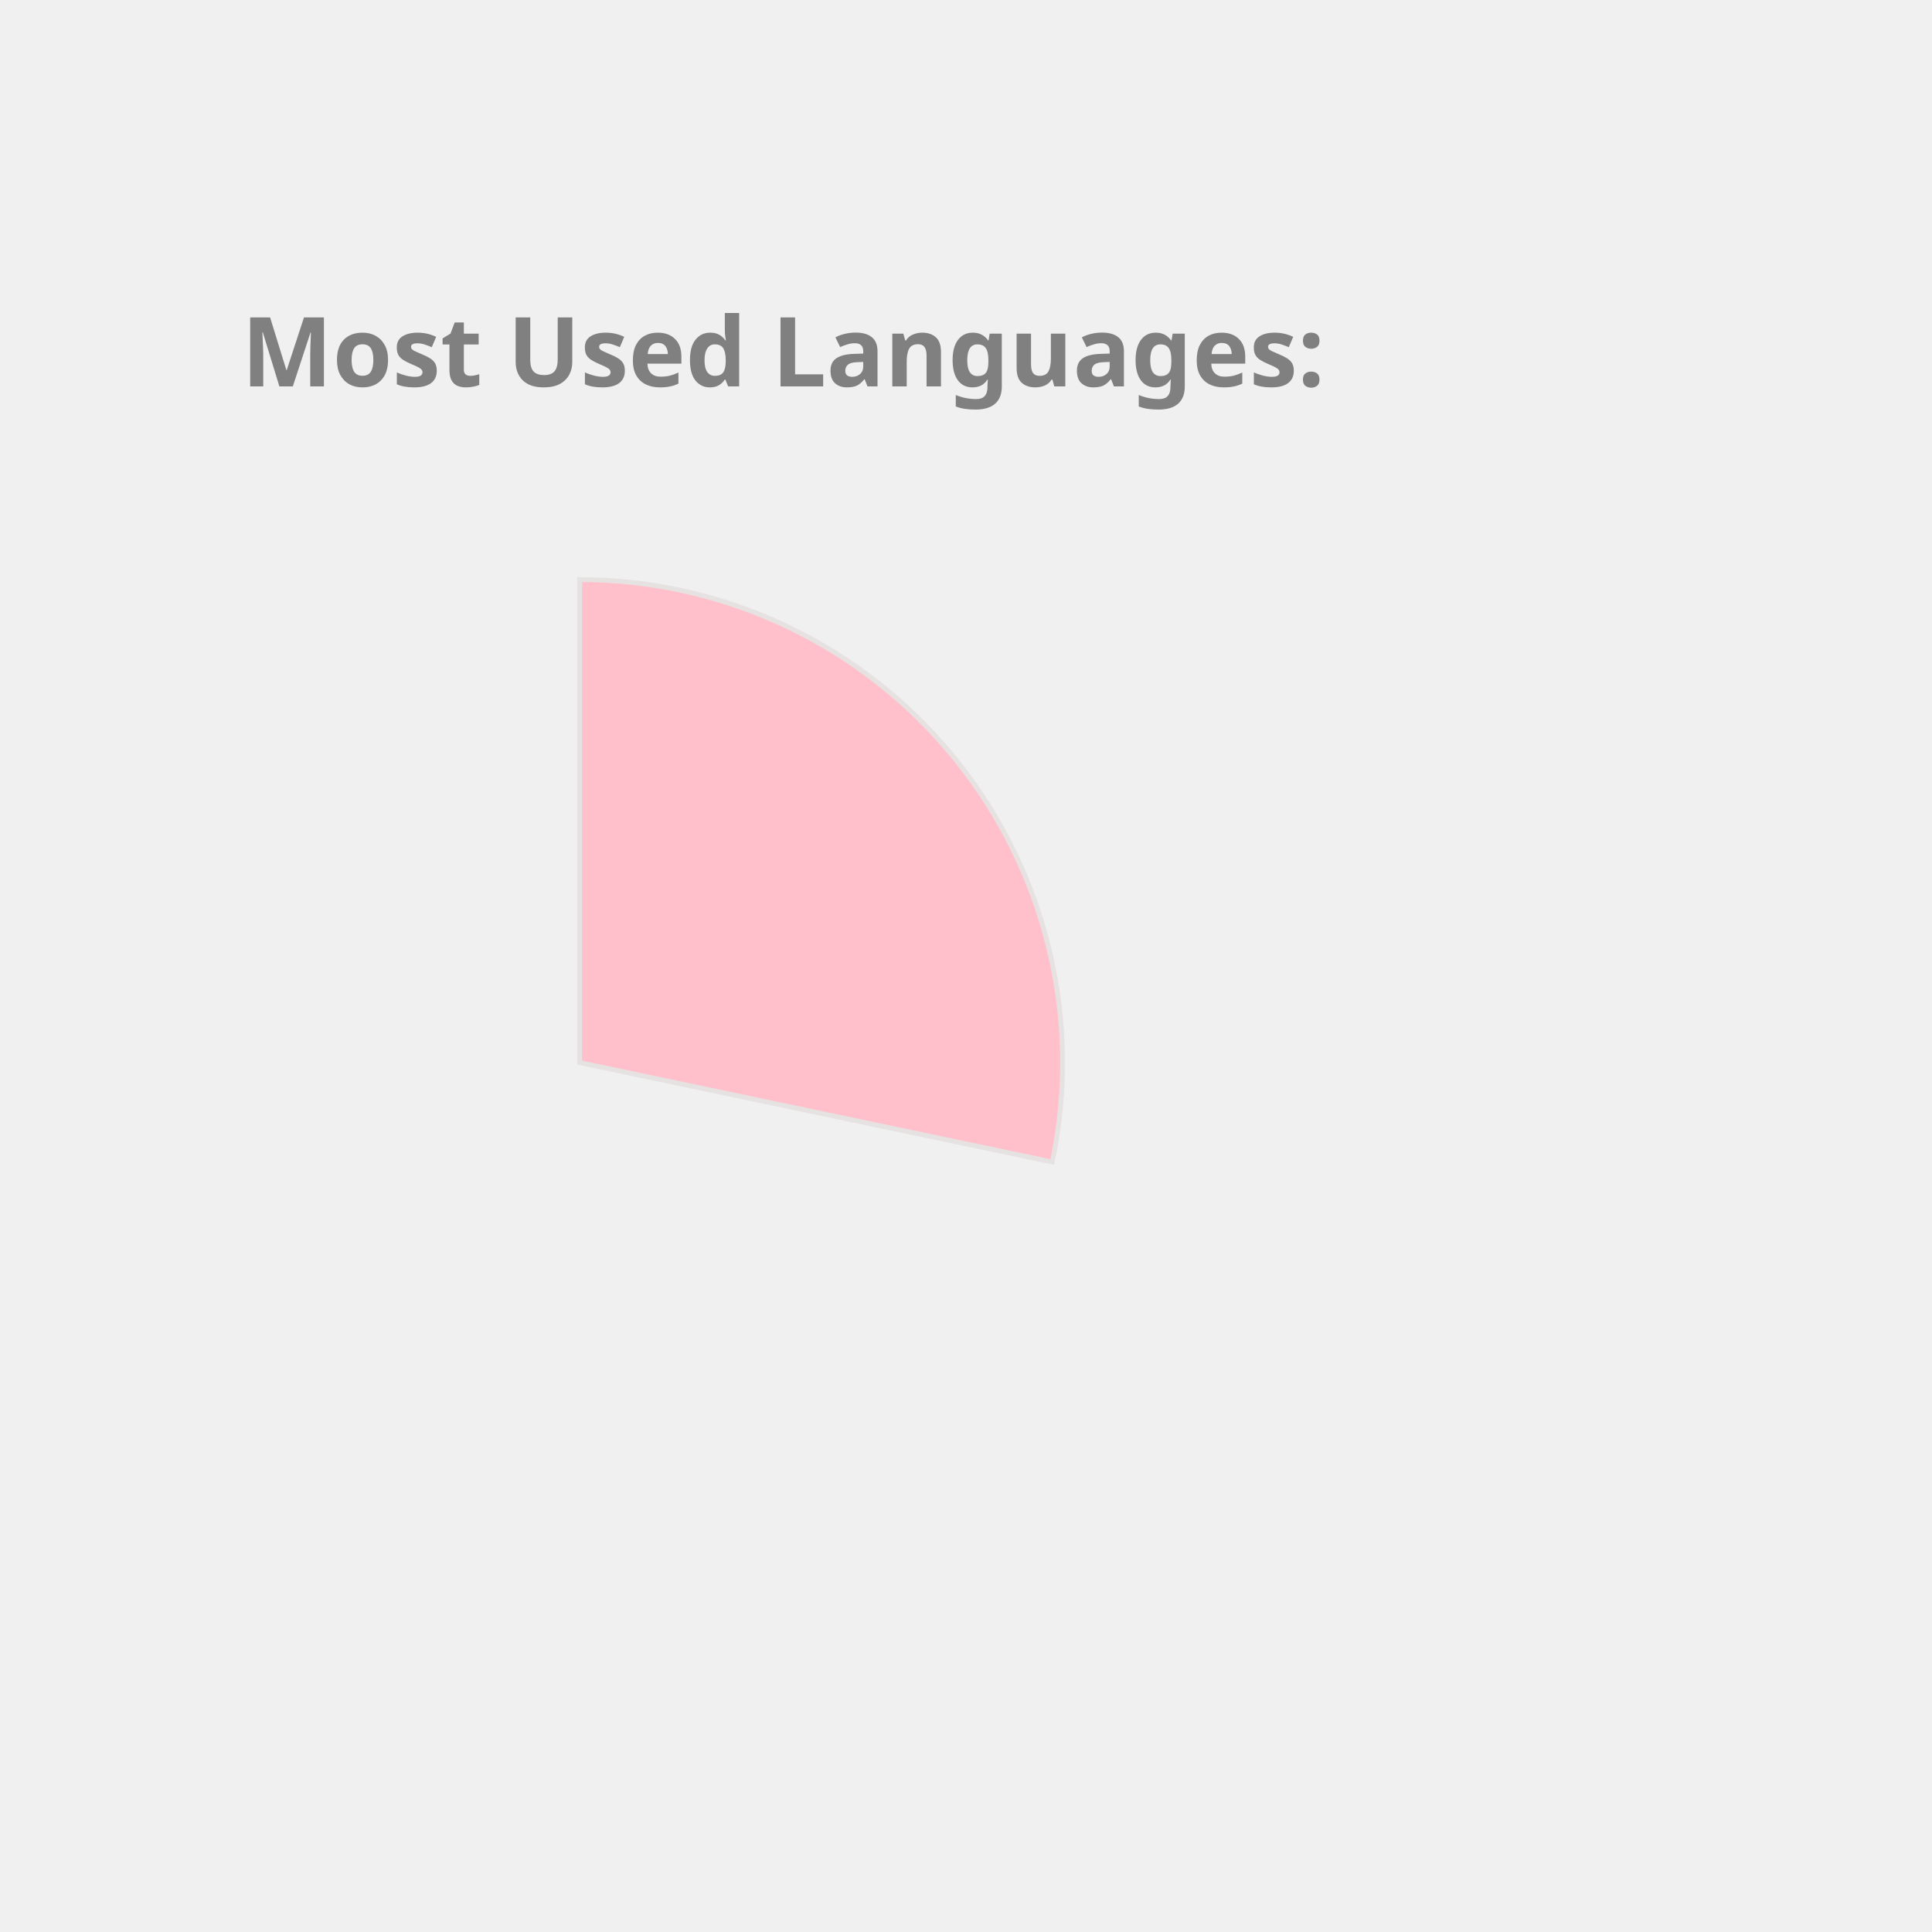
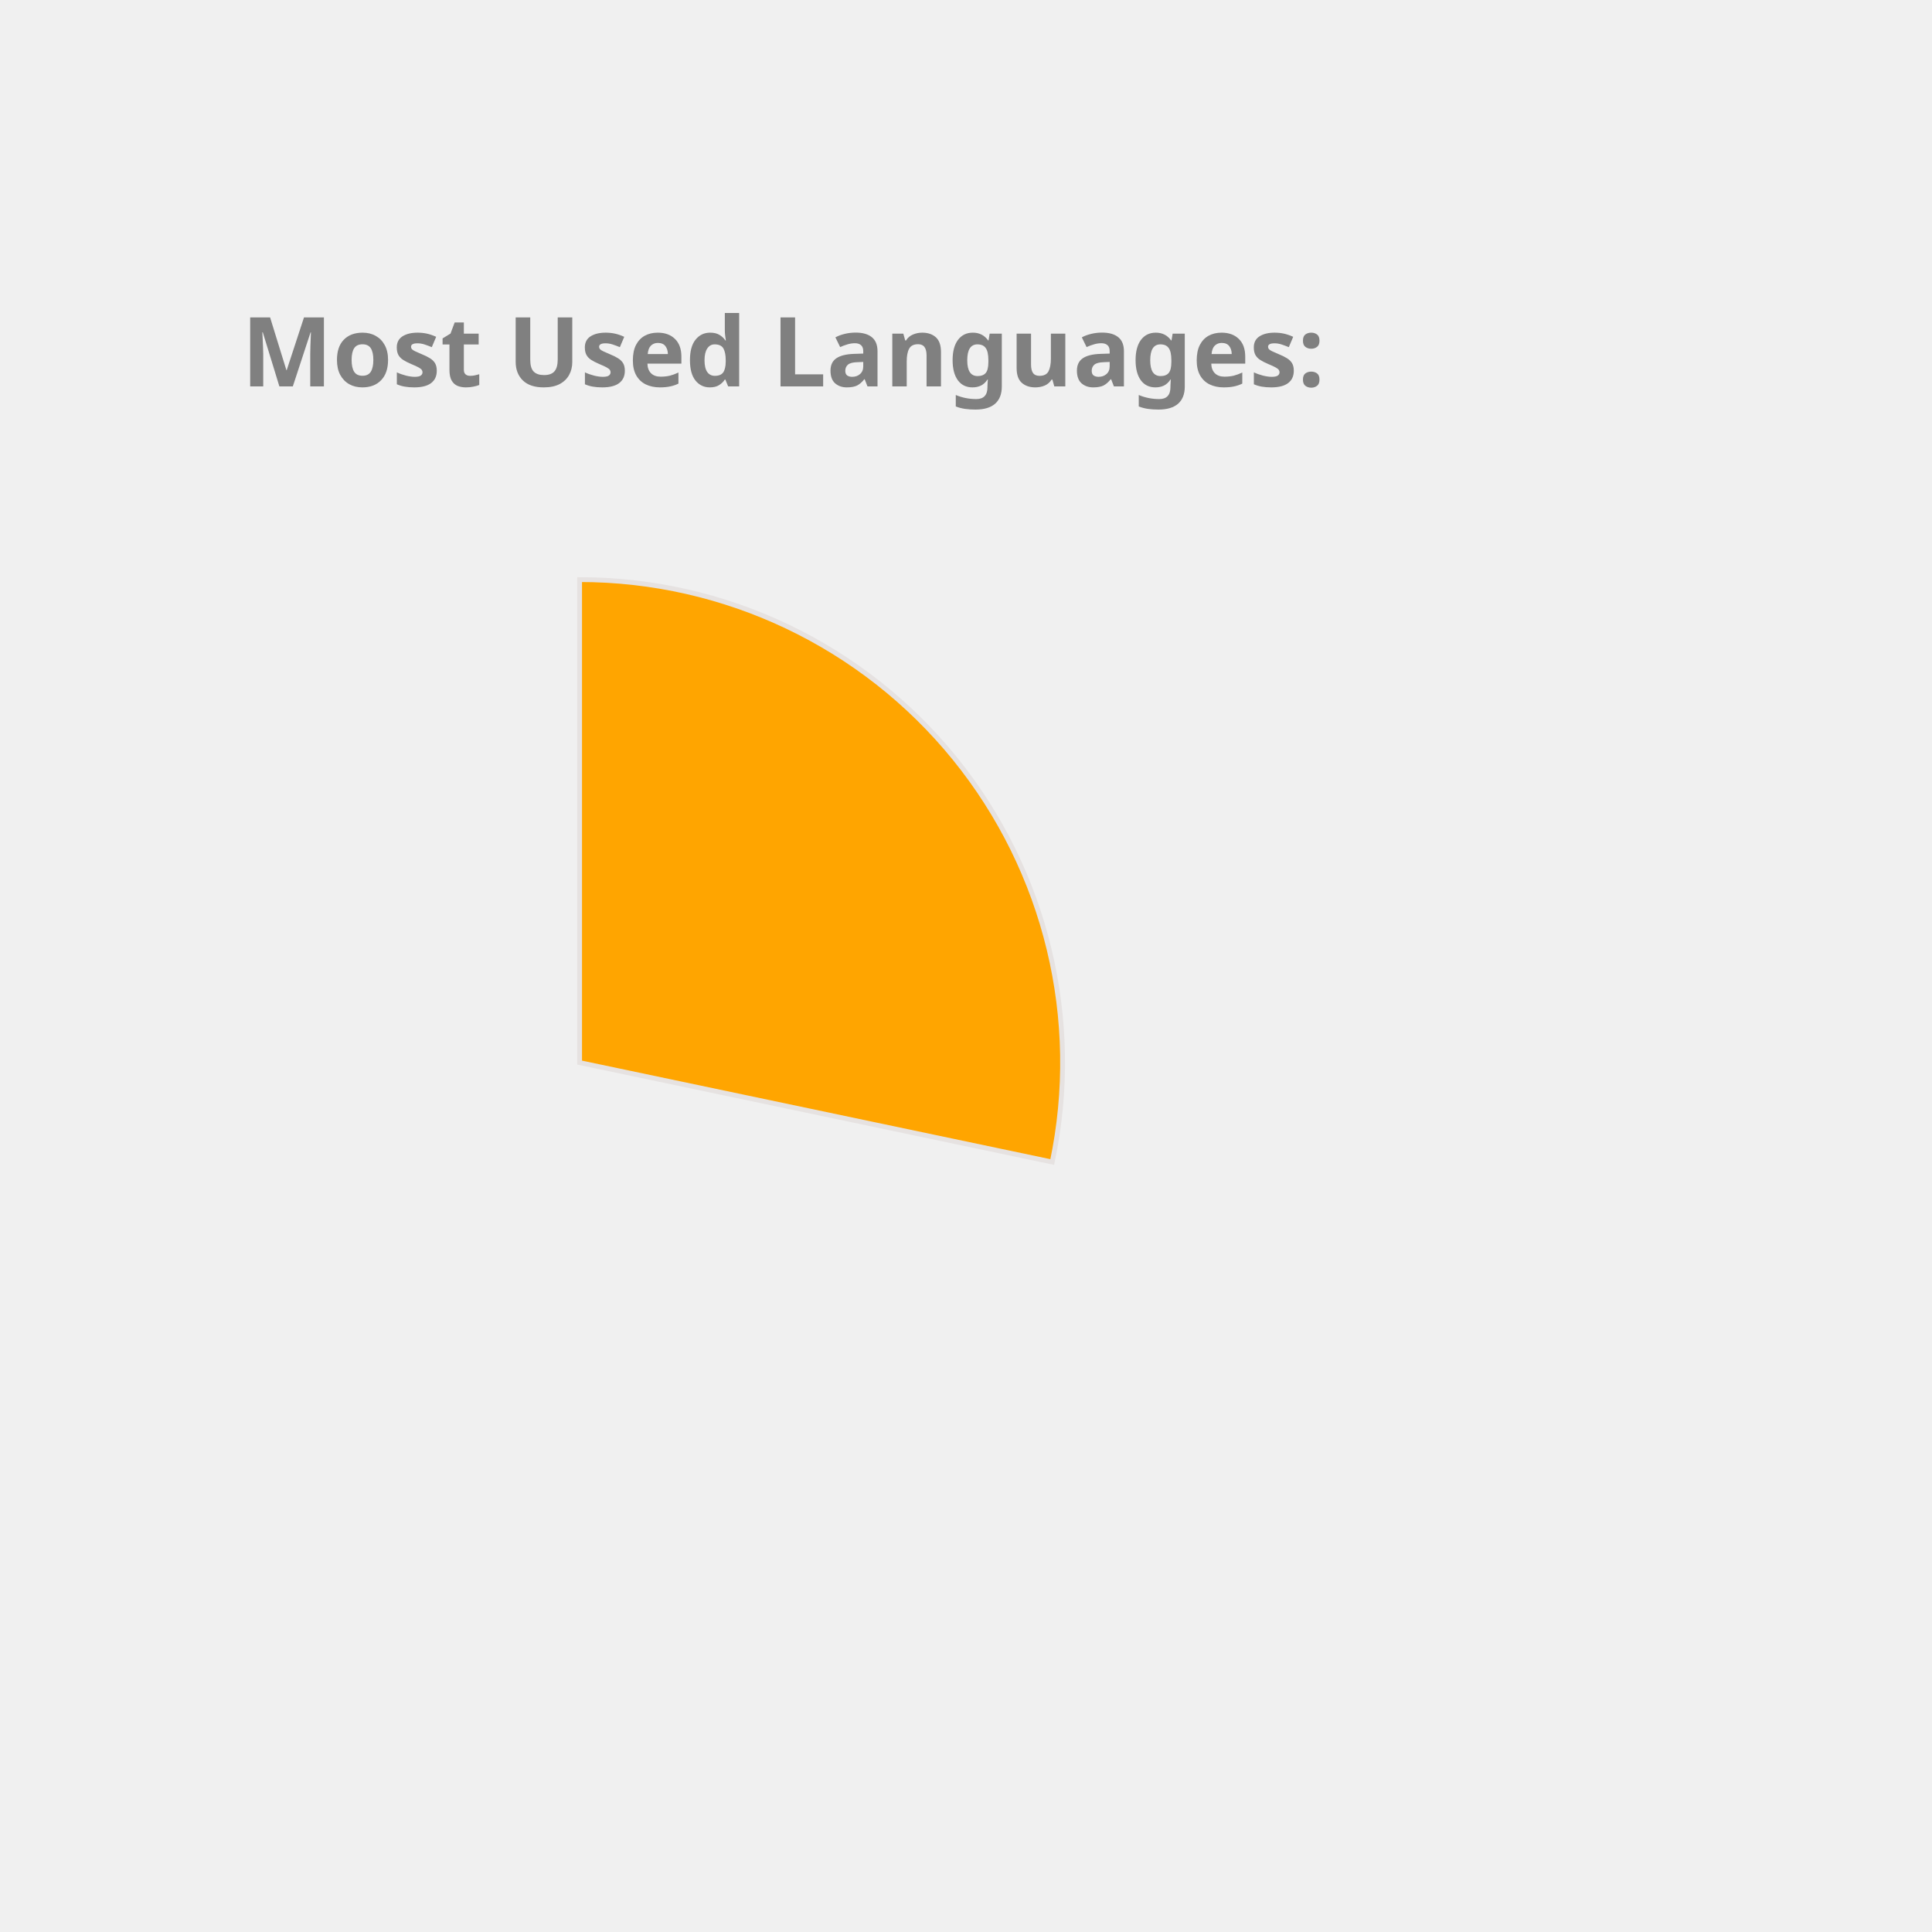
<svg xmlns="http://www.w3.org/2000/svg" height="350px" width="350px" viewBox="0 0 400 400">
  <style> 
        .label {
                font: bold 20px sans-serif;
                color: #404040;
                -webkit-text-stroke: 1px white;
        }

        path {
                stroke: #E6E2E1;
                stroke-width: 1px;
                transform: translate(60px, 100px);
        }

        .path_1 {
                animation: fadeIn 5s linear forwards;
        }

        .path_2 {
                transform: scale(0);
                animation: fadeIn 5s linear forwards 5s;
        }


        
        .path_3 {
                transform: scale(0);
                animation: fadeIn 5s linear forwards 10s;
        }


        .path_4 {
                transform: scale(0);
                animation: fadeIn 5s linear forwards 15s;
        }

        .path_5 {
                transform: scale(0);
                animation: fadeIn 5s linear forwards 20s;
        }

        .path_6 {
                transform: scale(0);
                animation: fadeIn 5s linear forwards 25s;
        }

        .path_7 {
                transform: scale(0);
                animation: fadeIn 5s linear forwards 30s;
        }

        .path_8 {
                transform: scale(0);
                animation: fadeIn 5s linear forwards 35s;
        }

        .path_9 {
                transform: scale(0);
                animation: fadeIn 5s linear forwards 40s;
        }

        .path_10 {
                transform: scale(0);
                animation: fadeIn 5s linear forwards 45s;
        }

        @keyframes fadeIn {
                0% {                        
                        transform: translate(250px, 300px) rotate(0deg) scale(0);
                        
                }
                50% {
                        transform: translate(150px, 220px) rotate(180deg) scale(0.5);
                        
                }
                
                100% {
                        transform: translate(60px, 120px) rotate(360deg) scale(1);
                        
                }
        }
        .txt_1 {
                opacity: 0;
                animation: txtShow 5s linear forwards 0s;
        }

        .txt_2 {
                opacity: 0;
                animation: txtShow 5s linear forwards 5s;
        }

        .txt_3 {
                opacity: 0;
                animation: txtShow 5s linear forwards 10s;
        }

        .txt_4 {
                opacity: 0;
                animation: txtShow 5s linear forwards 15s;
        }

        .txt_5 {
                opacity: 0;
                animation: txtShow 5s linear forwards 20s;
        }

        .txt_6 {
                opacity: 0;
                animation: txtShow 5s linear forwards 25s;
        }

        .txt_7 {
                opacity: 0;
                animation: txtShow 5s linear forwards 30s;
        }

        .txt_8 {
                opacity: 0;
                animation: txtShow 5s linear forwards 35s;
        }

        .txt_9 {
                opacity: 0;
                animation: txtShow 5s linear forwards 40s;
        }

        .txt_10 {
                opacity: 0;
                animation: txtShow 5s linear forwards 45s;
        }

        @keyframes txtShow {
                0% {                        
                        opacity: 0;
                        transform: translate(0px, 0px) scale(0);
                }
                100% {
                        opacity: 1;
                        transform: translate(0px, 0px) scale(1);
                        
                }
        }
</style>
-   <path class="path_1" d="M 60,120 L 60,20 A 100,100 0 0 1 157.858,140.586 Z" fill="Pink" stroke="#fff" stroke-width="2" />
-   <text class="txt_1" x="260" y="150" fill="Pink" stroke="Pink" stroke-width="1">C++</text>
-   <path class="path_2" d="M 60,120 L 157.858,140.586 A 100,100 0 0 1 28.501,214.91 Z" fill="Chocolate" stroke="#fff" stroke-width="2" />
-   <text class="txt_2" x="260" y="170" fill="Chocolate" stroke="Chocolate" stroke-width="1">JavaScript</text>
-   <path class="path_3" d="M 60,120 L 28.501,214.91 A 100,100 0 0 1 -37.453,142.427 Z" fill="LightSeaGreen" stroke="#fff" stroke-width="2" />
-   <text class="txt_3" x="260" y="190" fill="LightSeaGreen" stroke="LightSeaGreen" stroke-width="1">Jupyter Notebook</text>
-   <path class="path_4" d="M 60,120 L -37.453,142.427 A 100,100 0 0 1 -10.711,49.289 Z" fill="MediumTurquoise" stroke="#fff" stroke-width="2" />
-   <text class="txt_4" x="260" y="210" fill="MediumTurquoise" stroke="MediumTurquoise" stroke-width="1">Java</text>
-   <path class="path_5" d="M 60,120 L -10.711,49.289 A 100,100 0 0 1 36.35,22.837 Z" fill="Salmon" stroke="#fff" stroke-width="2" />
-   <text class="txt_5" x="260" y="230" fill="Salmon" stroke="Salmon" stroke-width="1">HTML</text>
-   <path class="path_6" d="M 60,120 L 36.35,22.837 A 100,100 0 0 1 55.603,20.097 Z" fill="MediumSlateBlue" stroke="#fff" stroke-width="2" />
-   <text class="txt_6" x="260" y="250" fill="MediumSlateBlue" stroke="MediumSlateBlue" stroke-width="1">TypeScript</text>
-   <path class="path_7" d="M 60,120 L 55.603,20.097 A 100,100 0 0 1 60.628,20.002 Z" fill="RoyalBlue" stroke="#fff" stroke-width="2" />
-   <text class="txt_7" x="260" y="270" fill="RoyalBlue" stroke="RoyalBlue" stroke-width="1">CSS</text>
+   <path class="path_1" d="M 60,120 L 60,20 A 100,100 0 0 1 157.858,140.586 Z" fill="Orange" stroke="#fff" stroke-width="2" />
+   <text class="txt_1" x="260" y="150" fill="Orange" stroke="Orange" stroke-width="1">C++</text>
+   <path class="path_2" d="M 60,120 L 157.858,140.586 A 100,100 0 0 1 28.501,214.91 Z" fill="MediumAquaMarine" stroke="#fff" stroke-width="2" />
+   <text class="txt_2" x="260" y="170" fill="MediumAquaMarine" stroke="MediumAquaMarine" stroke-width="1">JavaScript</text>
+   <path class="path_3" d="M 60,120 L 28.501,214.91 A 100,100 0 0 1 -37.453,142.427 Z" fill="Tomato" stroke="#fff" stroke-width="2" />
+   <text class="txt_3" x="260" y="190" fill="Tomato" stroke="Tomato" stroke-width="1">Jupyter Notebook</text>
+   <path class="path_4" d="M 60,120 L -37.453,142.427 A 100,100 0 0 1 -10.711,49.289 Z" fill="Chocolate" stroke="#fff" stroke-width="2" />
+   <text class="txt_4" x="260" y="210" fill="Chocolate" stroke="Chocolate" stroke-width="1">Java</text>
+   <path class="path_5" d="M 60,120 L -10.711,49.289 A 100,100 0 0 1 36.35,22.837 Z" fill="Orchid" stroke="#fff" stroke-width="2" />
+   <text class="txt_5" x="260" y="230" fill="Orchid" stroke="Orchid" stroke-width="1">HTML</text>
+   <path class="path_6" d="M 60,120 L 36.35,22.837 A 100,100 0 0 1 55.603,20.097 Z" fill="CornflowerBlue" stroke="#fff" stroke-width="2" />
+   <text class="txt_6" x="260" y="250" fill="CornflowerBlue" stroke="CornflowerBlue" stroke-width="1">TypeScript</text>
+   <path class="path_7" d="M 60,120 L 55.603,20.097 A 100,100 0 0 1 60.628,20.002 Z" fill="DodgerBlue" stroke="#fff" stroke-width="2" />
+   <text class="txt_7" x="260" y="270" fill="DodgerBlue" stroke="DodgerBlue" stroke-width="1">CSS</text>
  <g class="label">
    <text x="50" y="80" fill="grey">Most Used Languages:</text>
  </g>
</svg>
